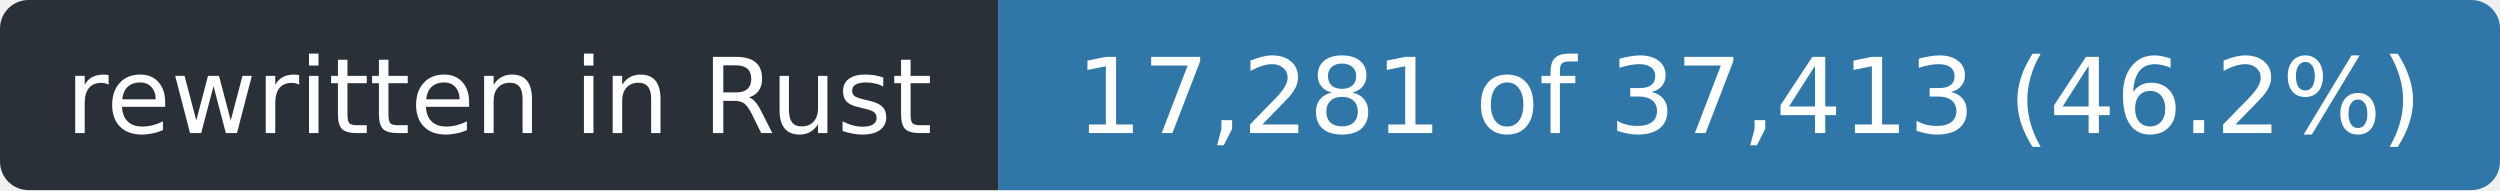
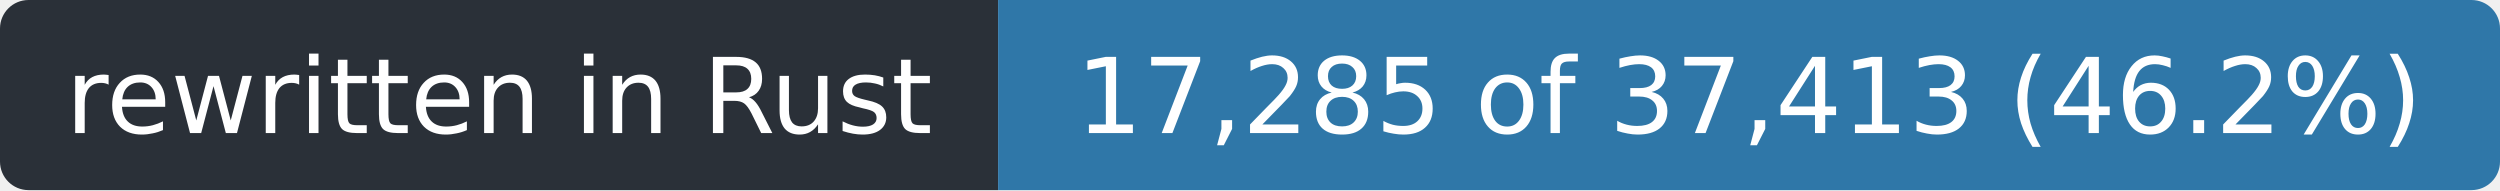
- <svg xmlns="http://www.w3.org/2000/svg" width="263" height="20" role="img" aria-label="rewritten in Rust: 17,281 of 37,413 (46.2%)">
+ <svg xmlns="http://www.w3.org/2000/svg" width="263" height="20" role="img" aria-label="rewritten in Rust: 17,285 of 37,413 (46.2%)">
  <clipPath id="r">
    <rect width="263" height="20" rx="3" />
  </clipPath>
  <g clip-path="url(#r)">
    <rect width="105" height="20" fill="#2a3038" />
    <rect x="105" width="158" height="20" fill="#2f77a8" />
  </g>
  <g fill="#fff" font-family="Verdana,Geneva,DejaVu Sans,sans-serif" font-size="11" text-anchor="middle">
    <text x="52.5" y="14" textLength="93">rewritten in Rust</text>
-     <text x="184.0" y="14" textLength="146">17,281 of 37,413 (46.2%)</text>
+     <text x="184.0" y="14" textLength="146">17,285 of 37,413 (46.2%)</text>
  </g>
</svg>
